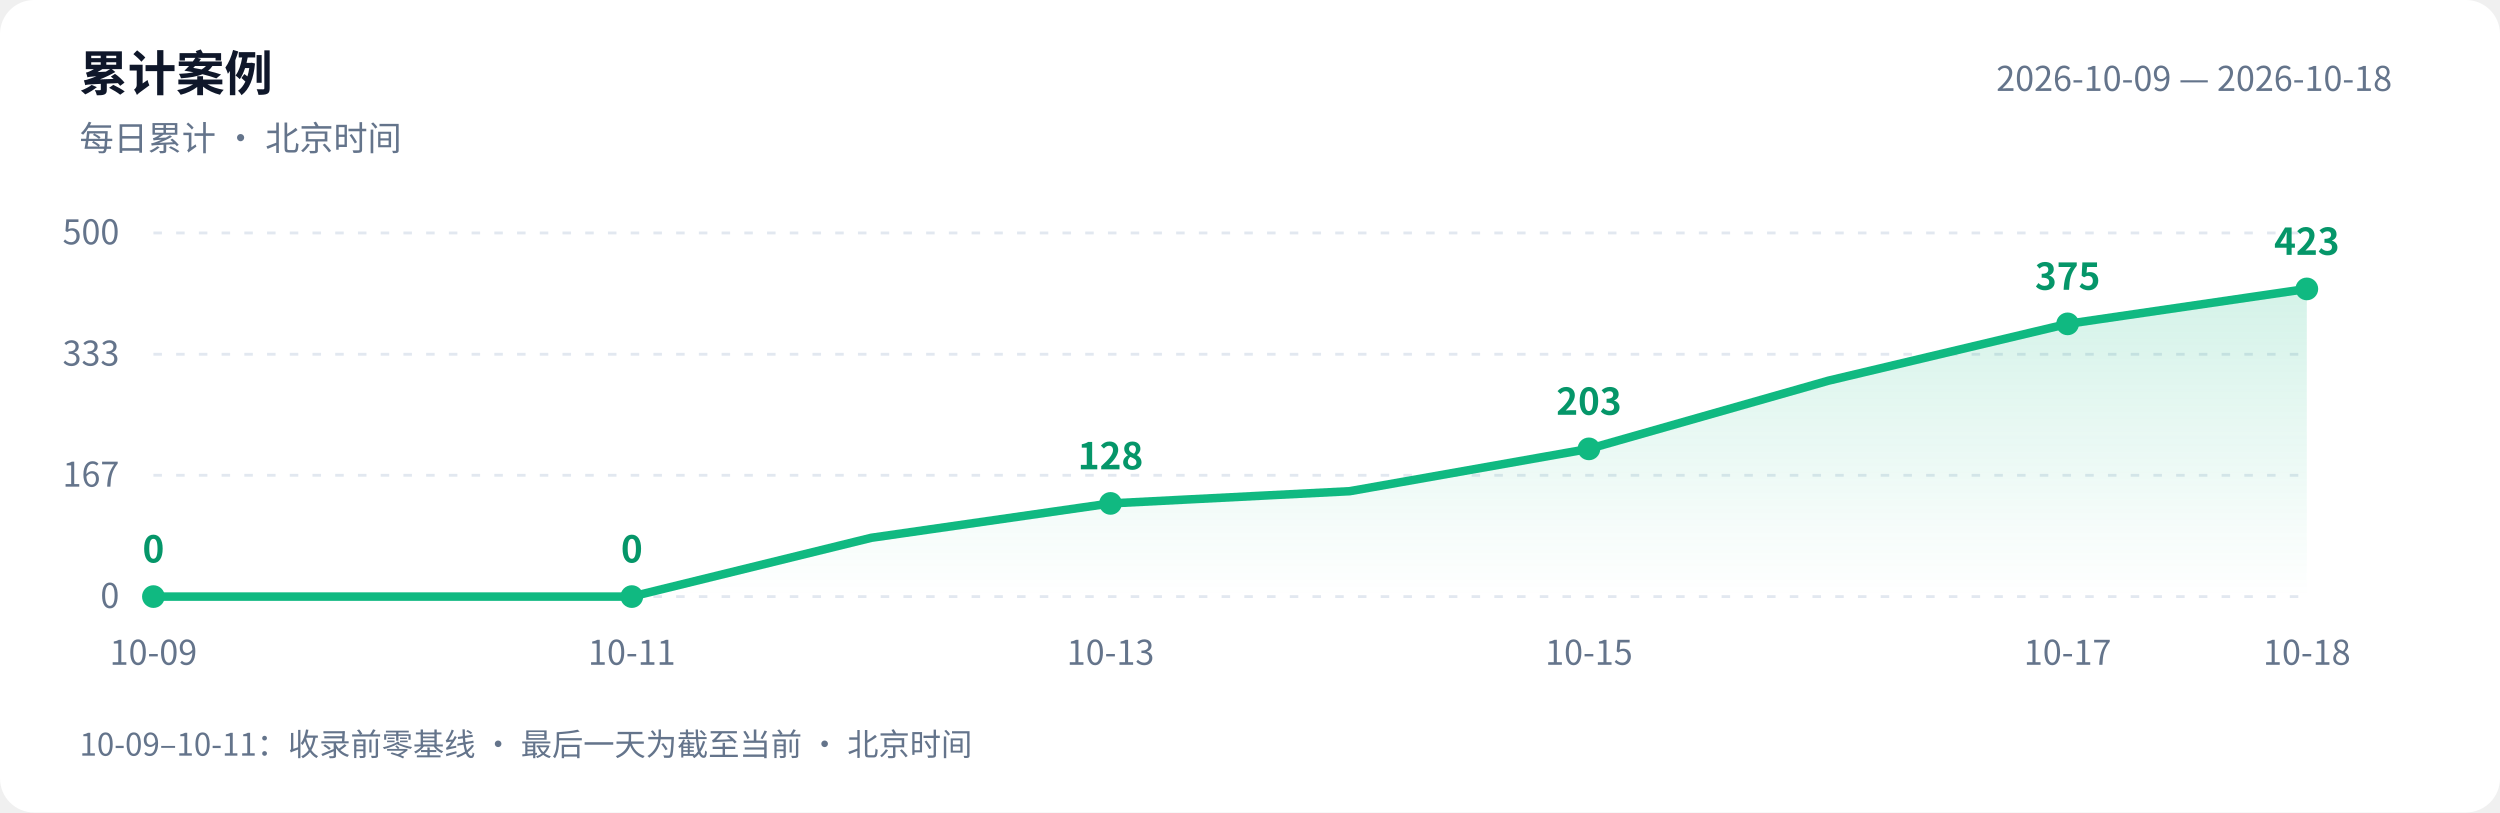
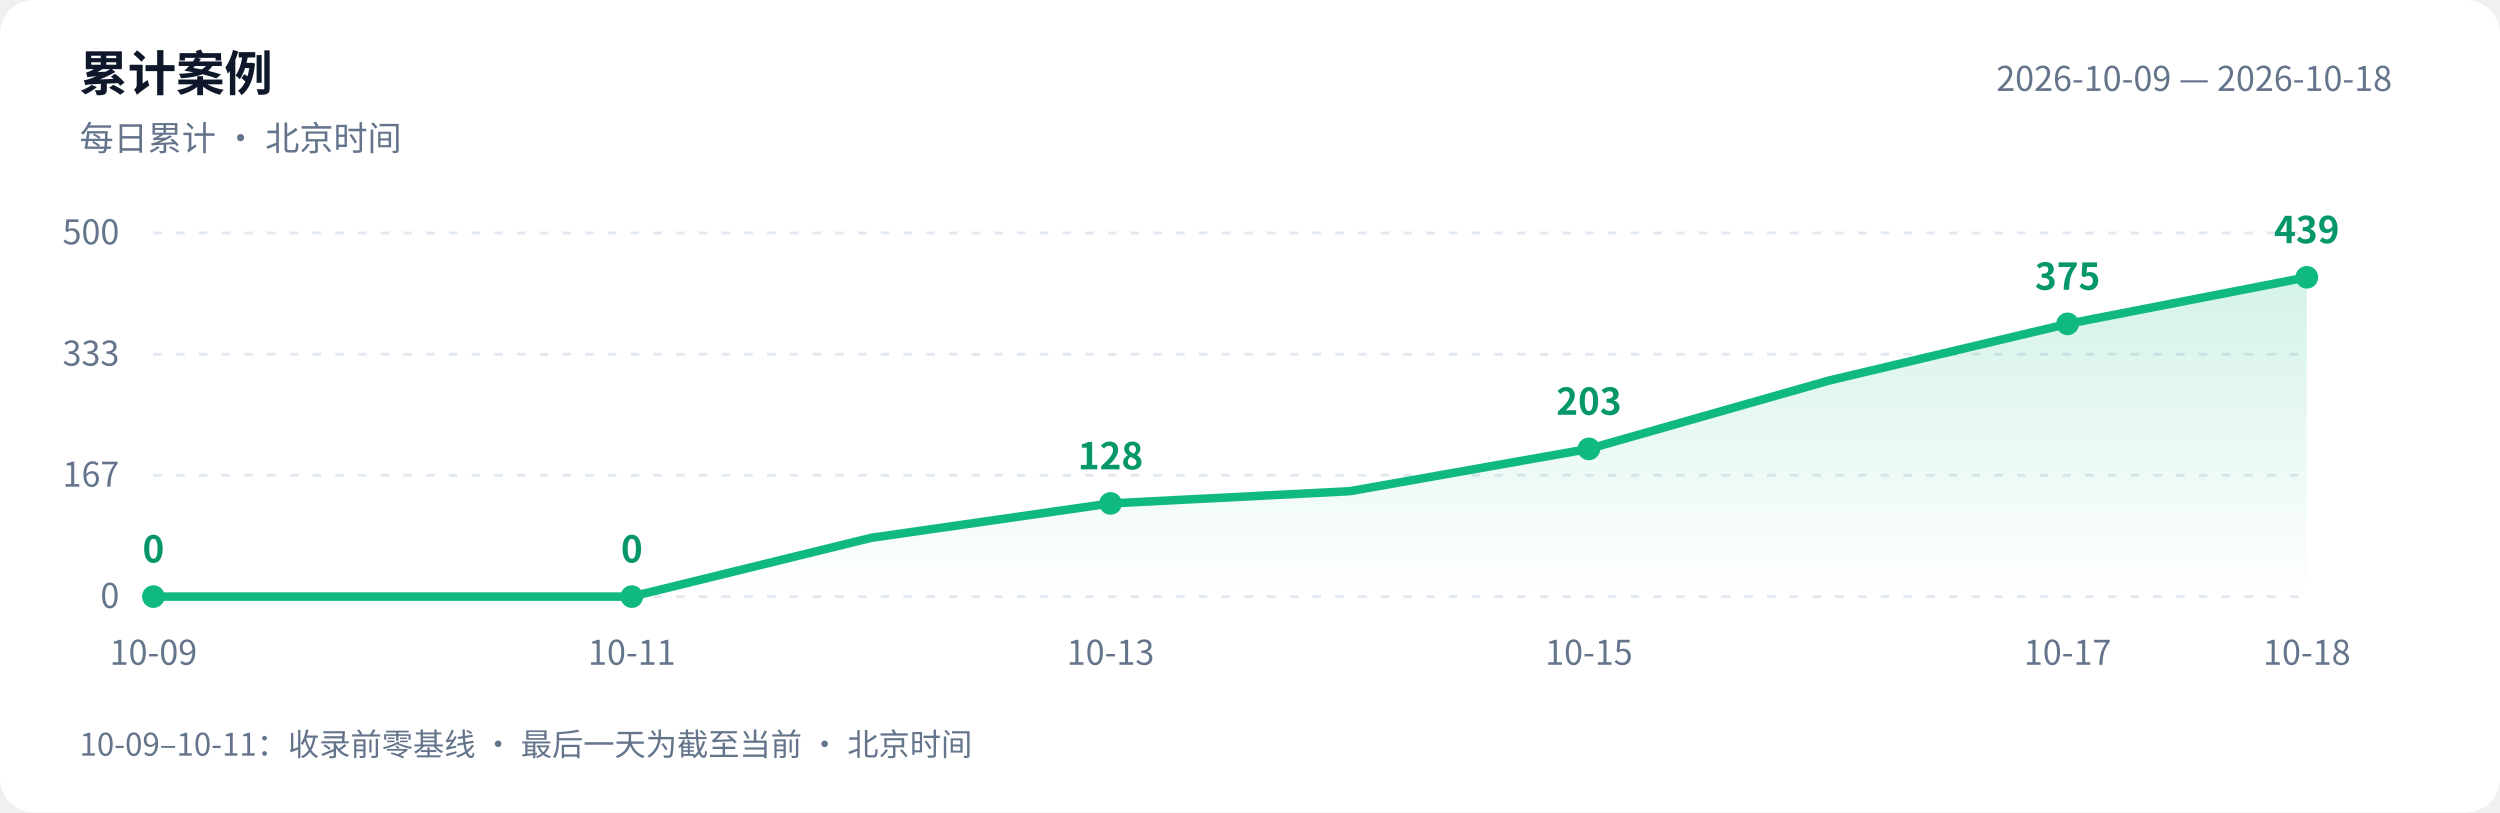
<svg xmlns="http://www.w3.org/2000/svg" width="880" height="286" viewBox="0 0 880 286" role="img" aria-labelledby="title desc">
  <defs>
    <linearGradient id="area" x1="0" y1="0" x2="0" y2="1">
      <stop offset="0" stop-color="#10b981" stop-opacity=".18" />
      <stop offset="1" stop-color="#10b981" stop-opacity="0" />
    </linearGradient>
  </defs>
  <style>text{font-family:-apple-system,BlinkMacSystemFont,"PingFang SC","Microsoft YaHei","WenQuanYi Zen Hei","Segoe UI","Noto Sans CJK SC",sans-serif;fill:#64748b;font-size:12px}.bg{fill:#fff}.heading{fill:#0f172a;font-size:17px;font-weight:600}.grid{stroke:#e2e8f0;stroke-dasharray:3 5}.value{fill:#059669;font-size:13px;font-weight:600}@media(prefers-color-scheme:dark){.bg{fill:#0d1117}text{fill:#8b949e}.heading{fill:#e6edf3}.grid{stroke:#30363d}.value{fill:#34d399}}</style>
  <rect class="bg" width="880" height="286" rx="12" />
  <text class="heading" x="28" y="32">累计案例</text>
  <text x="28" y="53">每日累计 · 北京时间</text>
  <text x="842" y="32" text-anchor="end">2026-10-09 — 2026-10-18</text>
  <path class="grid" d="M 54 210.0 H 812" />
  <text x="42" y="214.0" text-anchor="end">0</text>
  <path class="grid" d="M 54 167.3 H 812" />
  <text x="42" y="171.3" text-anchor="end">167</text>
  <path class="grid" d="M 54 124.7 H 812" />
  <text x="42" y="128.7" text-anchor="end">333</text>
  <path class="grid" d="M 54 82.0 H 812" />
  <text x="42" y="86.0" text-anchor="end">500</text>
-   <path d="M 54 210 L 54.0 210.0 L 138.2 210.0 L 222.4 210.0 L 306.7 189.3 L 390.9 177.2 L 475.1 172.9 L 559.3 158.0 L 643.6 134.0 L 727.8 114.0 L 812.0 101.7 L 812.0 210 Z" fill="url(#area)" />
-   <polyline points="54.0,210.0 138.2,210.0 222.4,210.0 306.7,189.3 390.9,177.2 475.1,172.9 559.3,158.0 643.6,134.0 727.8,114.0 812.0,101.7" fill="none" stroke="#10b981" stroke-width="3" stroke-linejoin="round" stroke-linecap="round" />
+   <path d="M 54 210 L 54.0 210.0 L 138.2 210.0 L 222.4 210.0 L 306.7 189.3 L 390.9 177.2 L 475.1 172.9 L 559.3 158.0 L 643.6 134.0 L 727.8 114.0 L 812.0 97.6 L 812.0 210 Z" fill="url(#area)" />
+   <polyline points="54.0,210.0 138.2,210.0 222.4,210.0 306.7,189.3 390.9,177.2 475.1,172.9 559.3,158.0 643.6,134.0 727.8,114.0 812.0,97.6" fill="none" stroke="#10b981" stroke-width="3" stroke-linejoin="round" stroke-linecap="round" />
  <circle cx="54.0" cy="210.0" r="4" fill="#10b981" />
  <text class="value" x="54.0" y="198.0" text-anchor="middle">0</text>
  <text x="54.0" y="234" text-anchor="middle">10-09</text>
  <circle cx="222.4" cy="210.0" r="4" fill="#10b981" />
  <text class="value" x="222.4" y="198.0" text-anchor="middle">0</text>
  <text x="222.4" y="234" text-anchor="middle">10-11</text>
  <circle cx="390.9" cy="177.2" r="4" fill="#10b981" />
  <text class="value" x="390.9" y="165.2" text-anchor="middle">128</text>
  <text x="390.9" y="234" text-anchor="middle">10-13</text>
  <circle cx="559.3" cy="158.0" r="4" fill="#10b981" />
  <text class="value" x="559.3" y="146.0" text-anchor="middle">203</text>
  <text x="559.3" y="234" text-anchor="middle">10-15</text>
  <circle cx="727.8" cy="114.0" r="4" fill="#10b981" />
  <text class="value" x="727.8" y="102.0" text-anchor="middle">375</text>
  <text x="727.8" y="234" text-anchor="middle">10-17</text>
-   <circle cx="812.0" cy="101.7" r="4" fill="#10b981" />
-   <text class="value" x="812.0" y="89.7" text-anchor="middle">423</text>
+   <circle cx="812.0" cy="97.6" r="4" fill="#10b981" />
+   <text class="value" x="812.0" y="85.6" text-anchor="middle">439</text>
  <text x="812.0" y="234" text-anchor="middle">10-18</text>
  <text x="28" y="266" style="font-size:11px">10-09–10-11：收录前零基线 · 最后一天为截至当前 · 北京时间</text>
</svg>
